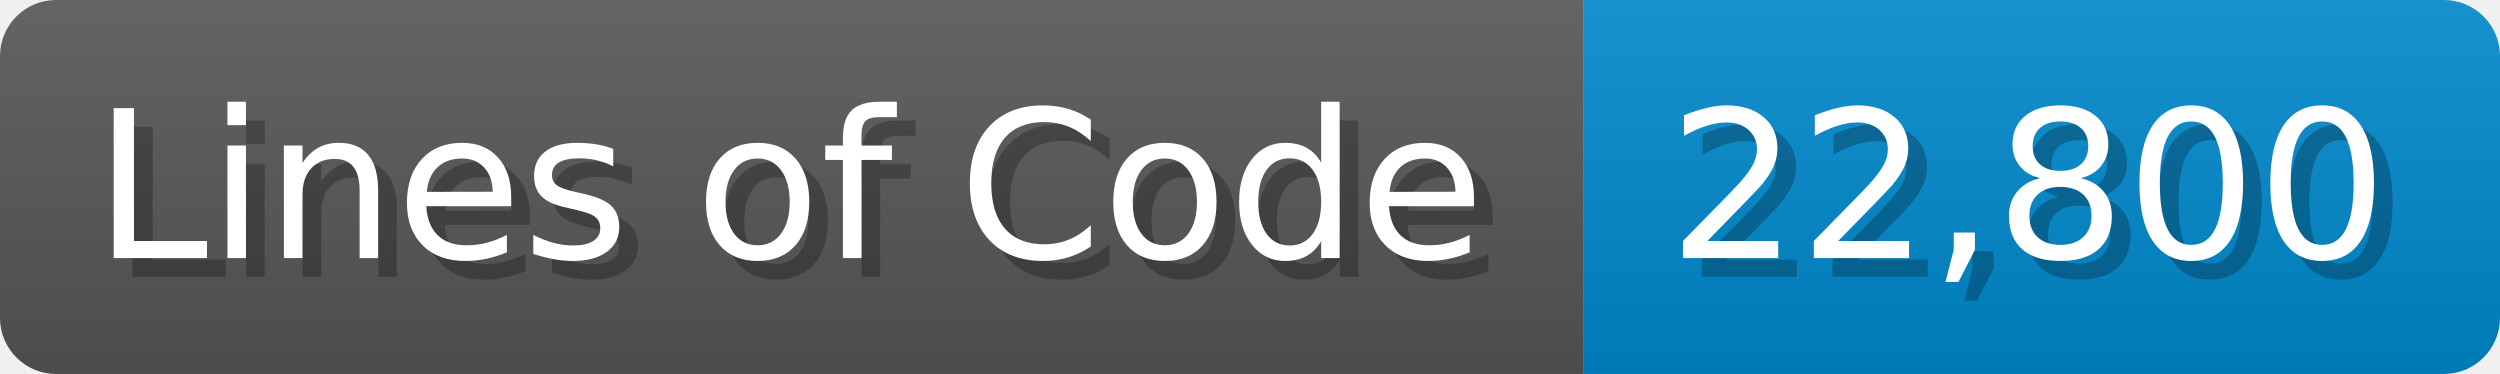
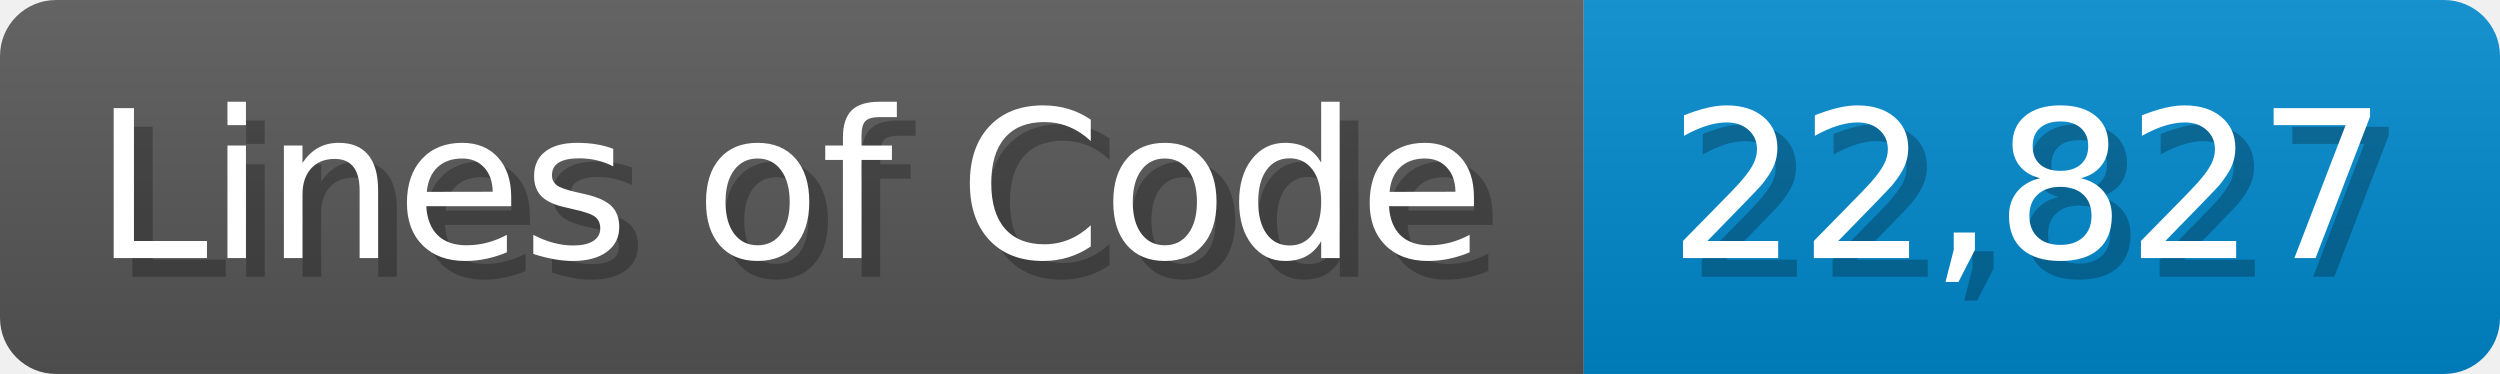
<svg xmlns="http://www.w3.org/2000/svg" width="133.7" height="20" viewBox="0 0 1337 200">
  <linearGradient id="a" x2="0" y2="100%">
    <stop offset="0" stop-opacity=".1" stop-color="#EEE" />
    <stop offset="1" stop-opacity=".1" />
  </linearGradient>
  <mask id="m">
    <rect width="1337" height="200" rx="30" fill="#FFF" />
  </mask>
  <g mask="url(#m)">
    <rect width="847" height="200" fill="#555" />
    <rect width="490" height="200" fill="#08C" x="847" />
    <rect width="1337" height="200" fill="url(#a)" />
  </g>
  <g fill="#fff" text-anchor="start" font-family="Verdana,DejaVu Sans,sans-serif" font-size="110">
    <text x="60" y="148" textLength="747" fill="#000" opacity="0.25">Lines of Code</text>
    <text x="50" y="138" textLength="747">Lines of Code</text>
-     <text x="902" y="148" textLength="390" fill="#000" opacity="0.25">22,800</text>
-     <text x="892" y="138" textLength="390">22,800</text>
+     <text x="902" y="148" textLength="390" fill="#000" opacity="0.25">22,827</text>
+     <text x="892" y="138" textLength="390">22,827</text>
  </g>
</svg>
